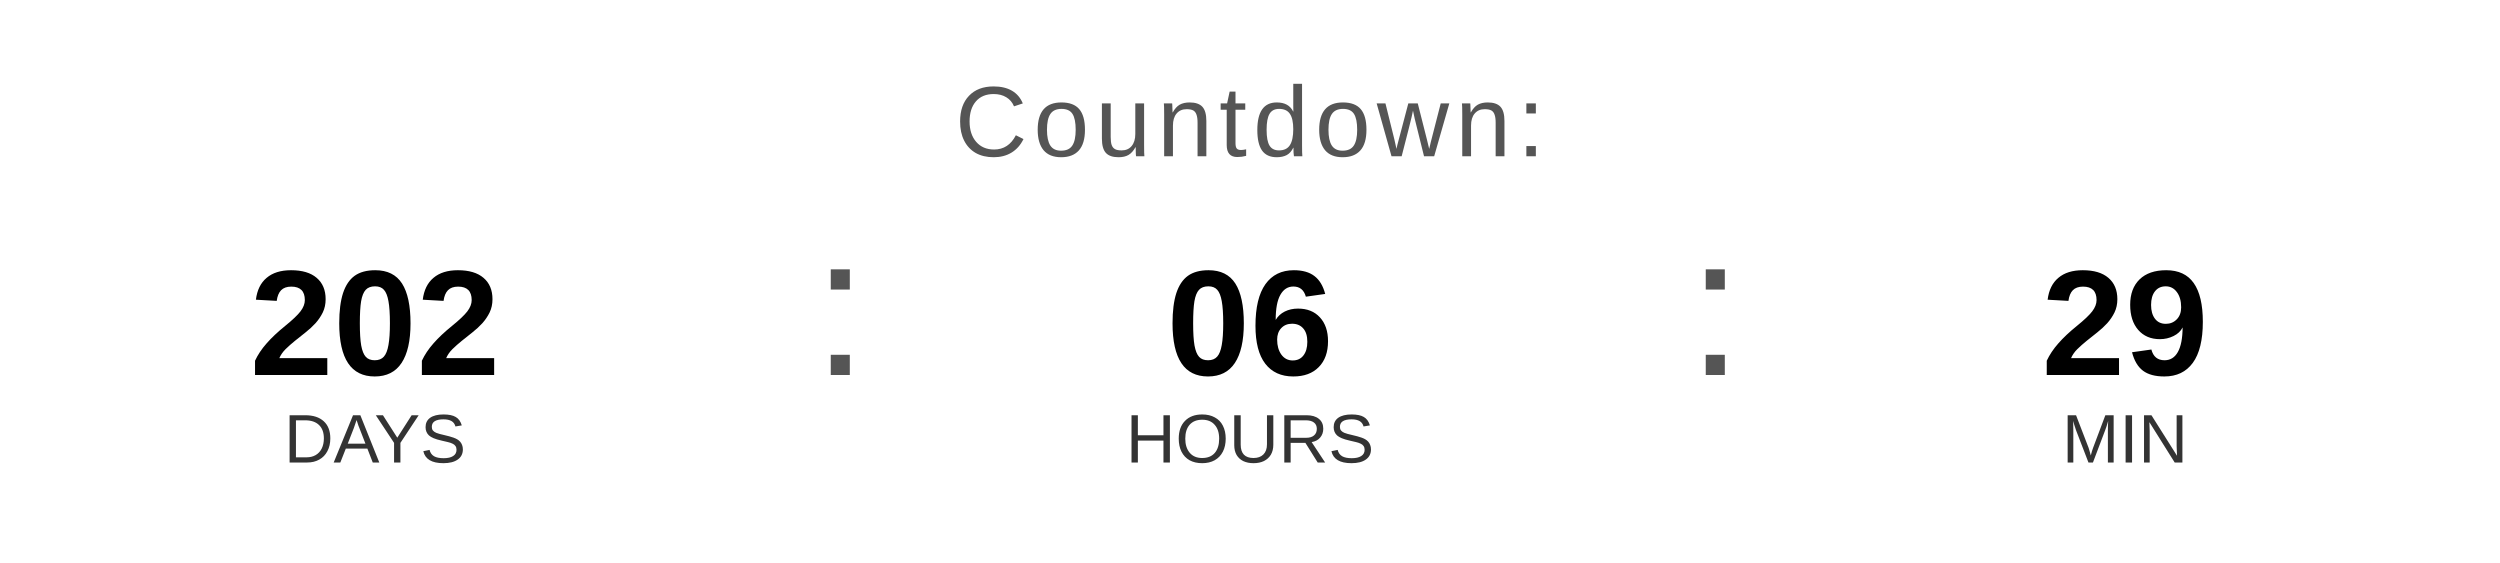
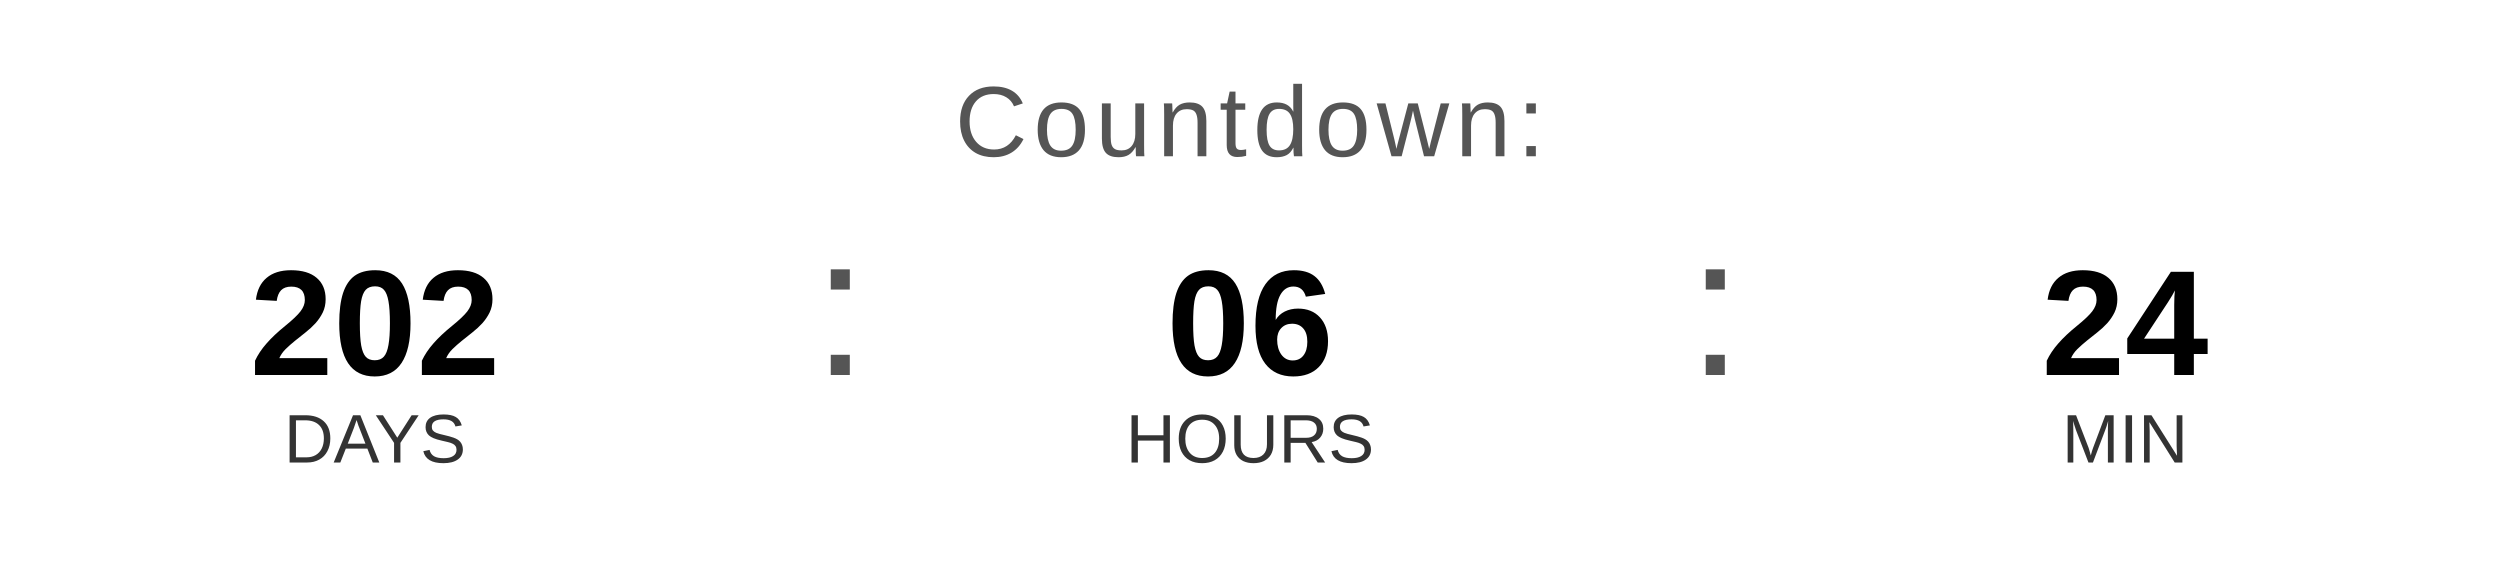
<svg xmlns="http://www.w3.org/2000/svg" width="400" height="90" viewBox="0 0 400 90">
  <text x="200" y="25" font-family="Arial, Helvetica, sans-serif" font-size="16" fill="#555555" text-anchor="middle" letter-spacing="1">
    Countdown:
  </text>
  <text x="60" y="60" font-family="Arial, Helvetica, sans-serif" font-size="24" font-weight="bold" fill="#000000" text-anchor="middle">202</text>
  <text x="60" y="74" font-family="Arial, Helvetica, sans-serif" font-size="11" fill="#333333" text-anchor="middle">DAYS</text>
  <text x="130" y="60" font-family="Arial, sans-serif" font-size="32" fill="#555555">:</text>
  <text x="200" y="60" font-family="Arial, Helvetica, sans-serif" font-size="24" font-weight="bold" fill="#000000" text-anchor="middle">06</text>
  <text x="200" y="74" font-family="Arial, Helvetica, sans-serif" font-size="11" fill="#333333" text-anchor="middle">HOURS</text>
  <text x="270" y="60" font-family="Arial, sans-serif" font-size="32" fill="#555555">:</text>
-   <text x="340" y="60" font-family="Arial, Helvetica, sans-serif" font-size="24" font-weight="bold" fill="#000000" text-anchor="middle">29</text>
+   <text x="340" y="60" font-family="Arial, Helvetica, sans-serif" font-size="24" font-weight="bold" fill="#000000" text-anchor="middle">24</text>
  <text x="340" y="74" font-family="Arial, Helvetica, sans-serif" font-size="11" fill="#333333" text-anchor="middle">MIN</text>
</svg>
